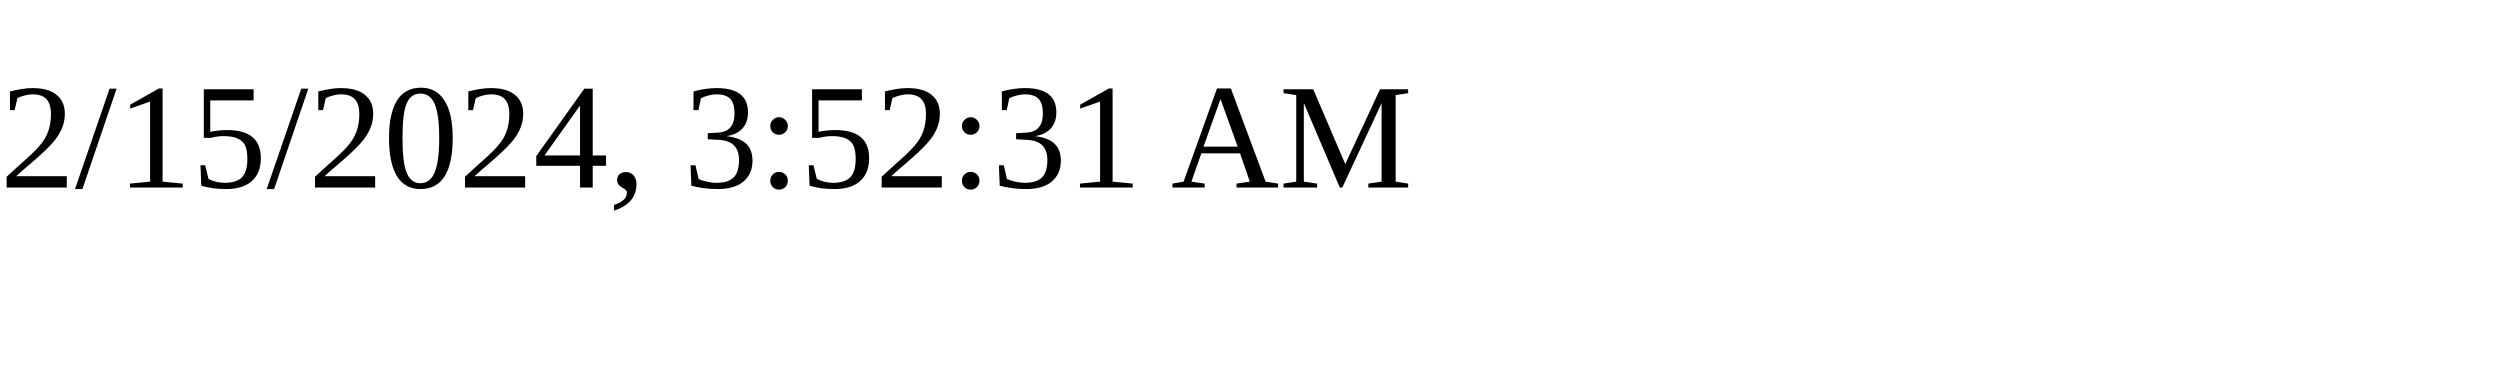
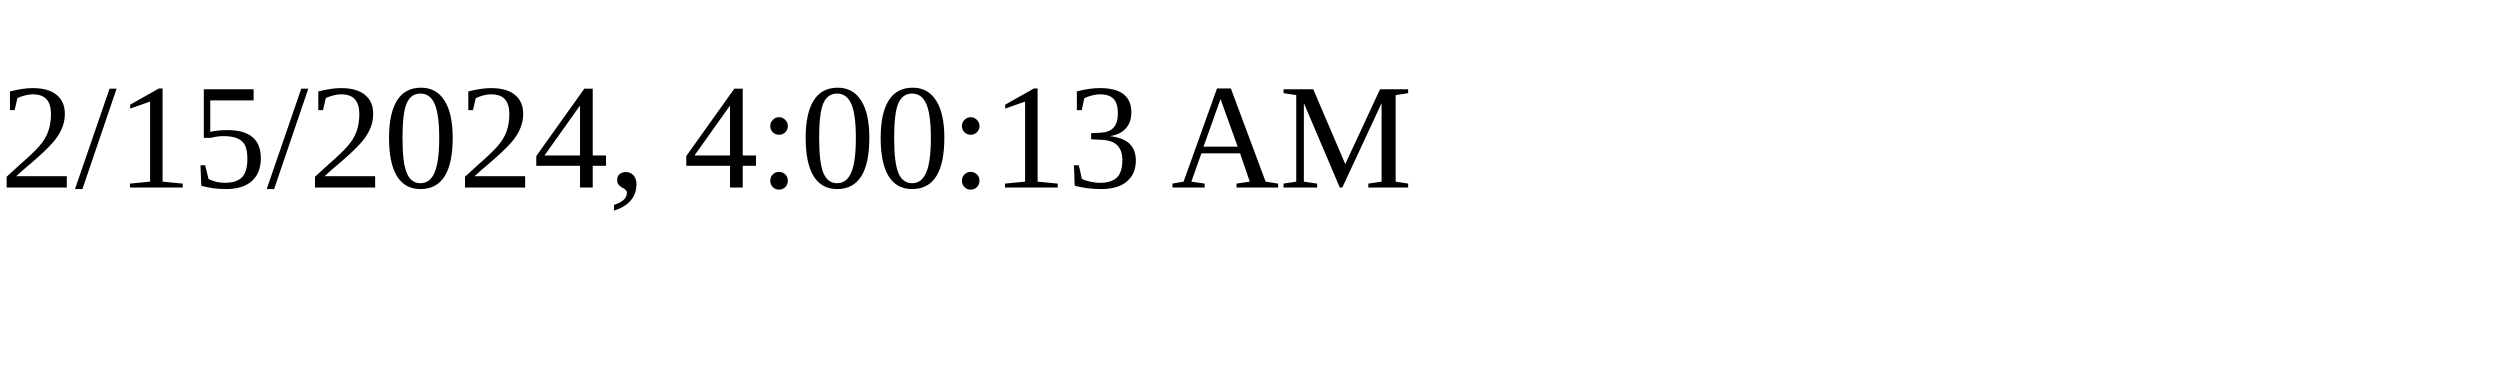
<svg xmlns="http://www.w3.org/2000/svg" height="30" width="200">
-   <text x="0" y="15">2/15/2024, 3:52:31 AM</text>
+   <text x="0" y="15">2/15/2024, 4:00:13 AM</text>
</svg>
